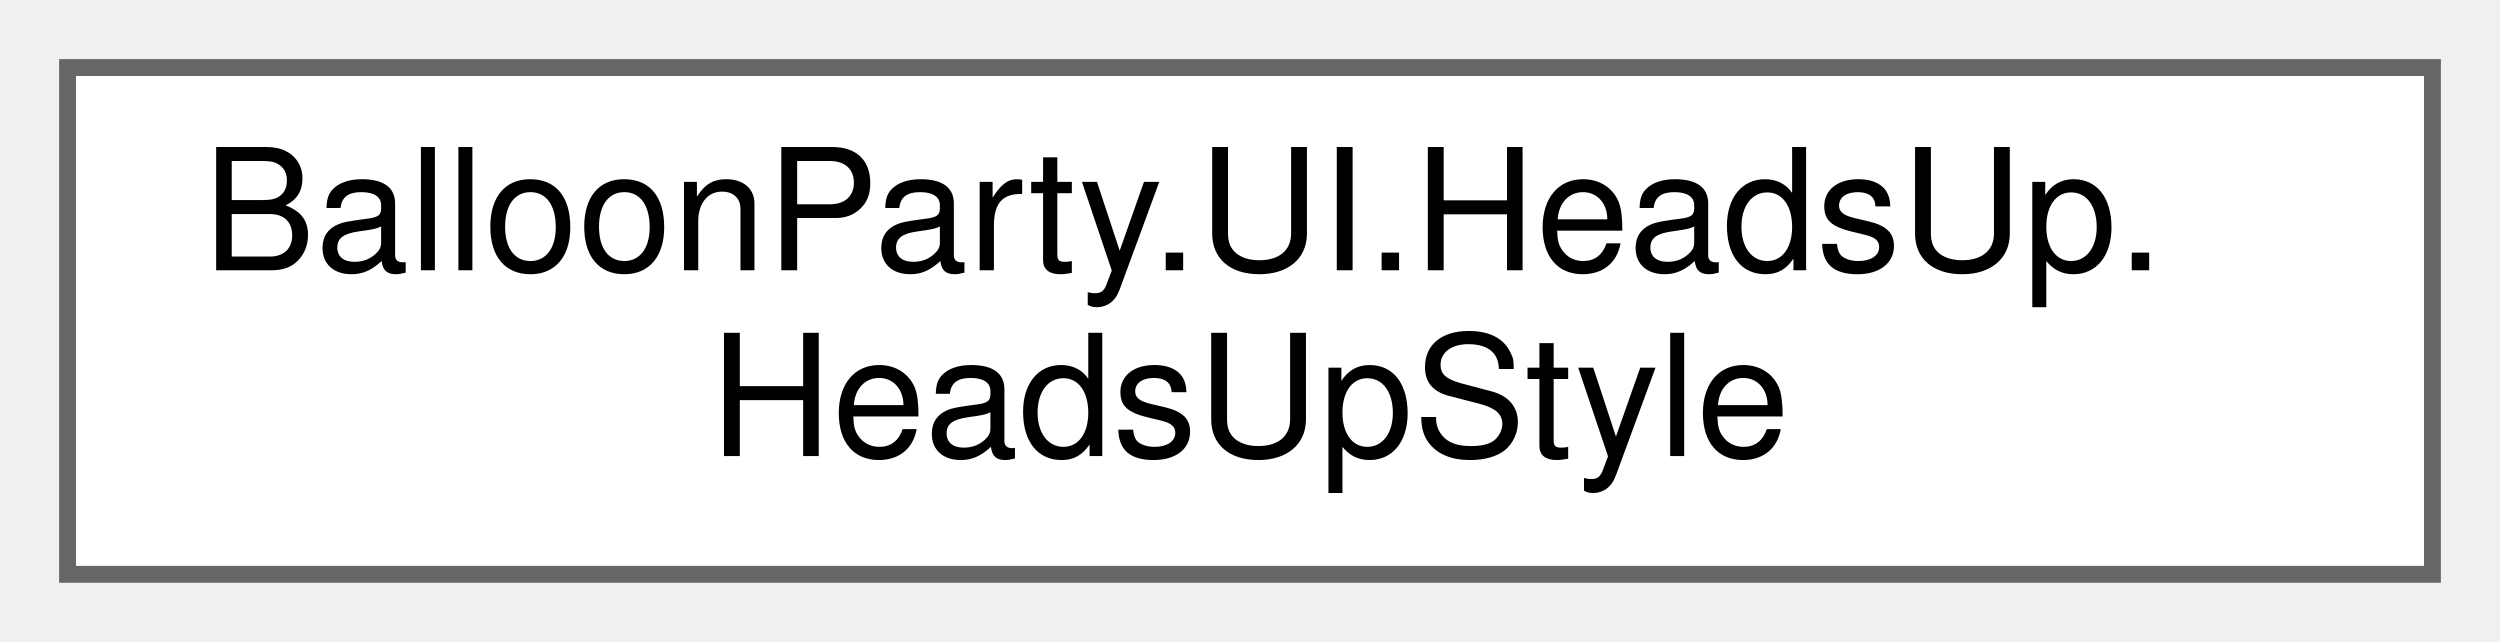
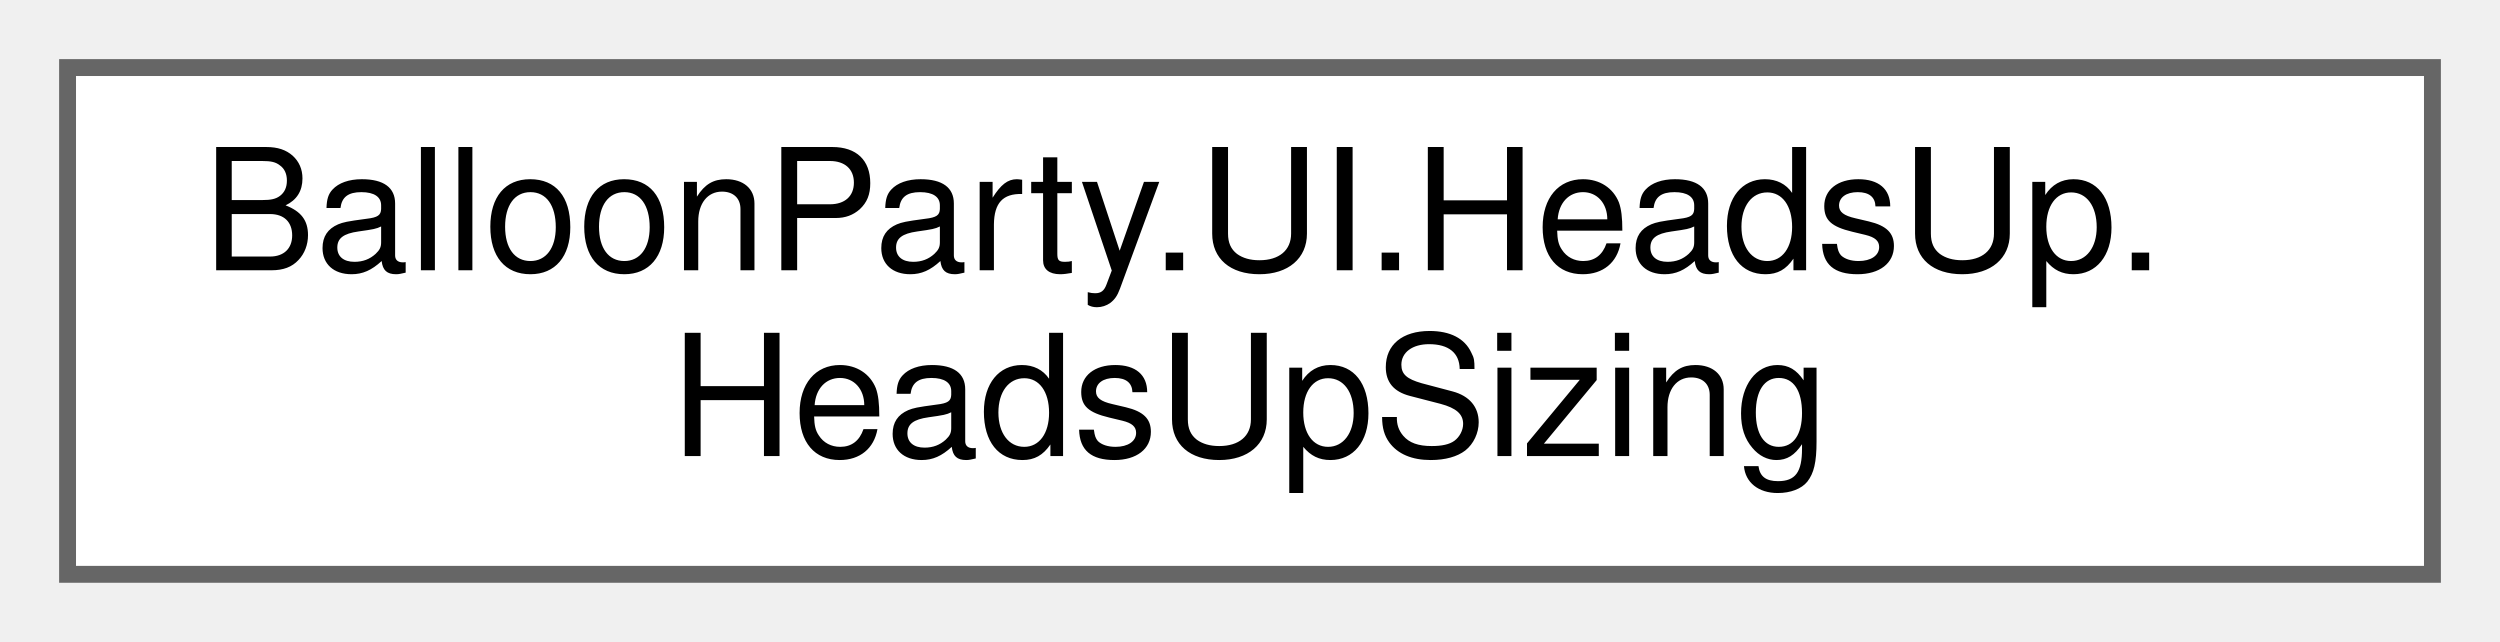
<svg xmlns="http://www.w3.org/2000/svg" xmlns:xlink="http://www.w3.org/1999/xlink" width="148pt" height="38pt" viewBox="0.00 0.00 148.00 38.00">
  <g id="graph0" class="graph" transform="scale(1 1) rotate(0) translate(4 34)">
    <g id="Node000000" class="node">
      <g id="a_Node000000">
-         <a xlink:href="structBalloonParty_1_1UI_1_1HeadsUp_1_1HeadsUpStyle.html" target="_top" xlink:title="How one kind of heads-up looks, so each kind reads at a glance: its colour, its size against the line...">
+         <a xlink:href="classBalloonParty_1_1UI_1_1HeadsUp_1_1HeadsUpSizing.html" target="_top" xlink:title="The escalation maths behind HeadsUpStyle.SizeAt, kept free of TMP types.">
          <polygon fill="white" stroke="#666666" points="140,-30 0,-30 0,0 140,0 140,-30" />
          <text text-anchor="start" x="8" y="-18" font-family="Helvetica,sans-Serif" font-size="10.00">BalloonParty.UI.HeadsUp.</text>
-           <text text-anchor="middle" x="70" y="-7" font-family="Helvetica,sans-Serif" font-size="10.00">HeadsUpStyle</text>
+           <text text-anchor="middle" x="70" y="-7" font-family="Helvetica,sans-Serif" font-size="10.00">HeadsUpSizing</text>
        </a>
      </g>
    </g>
  </g>
</svg>
